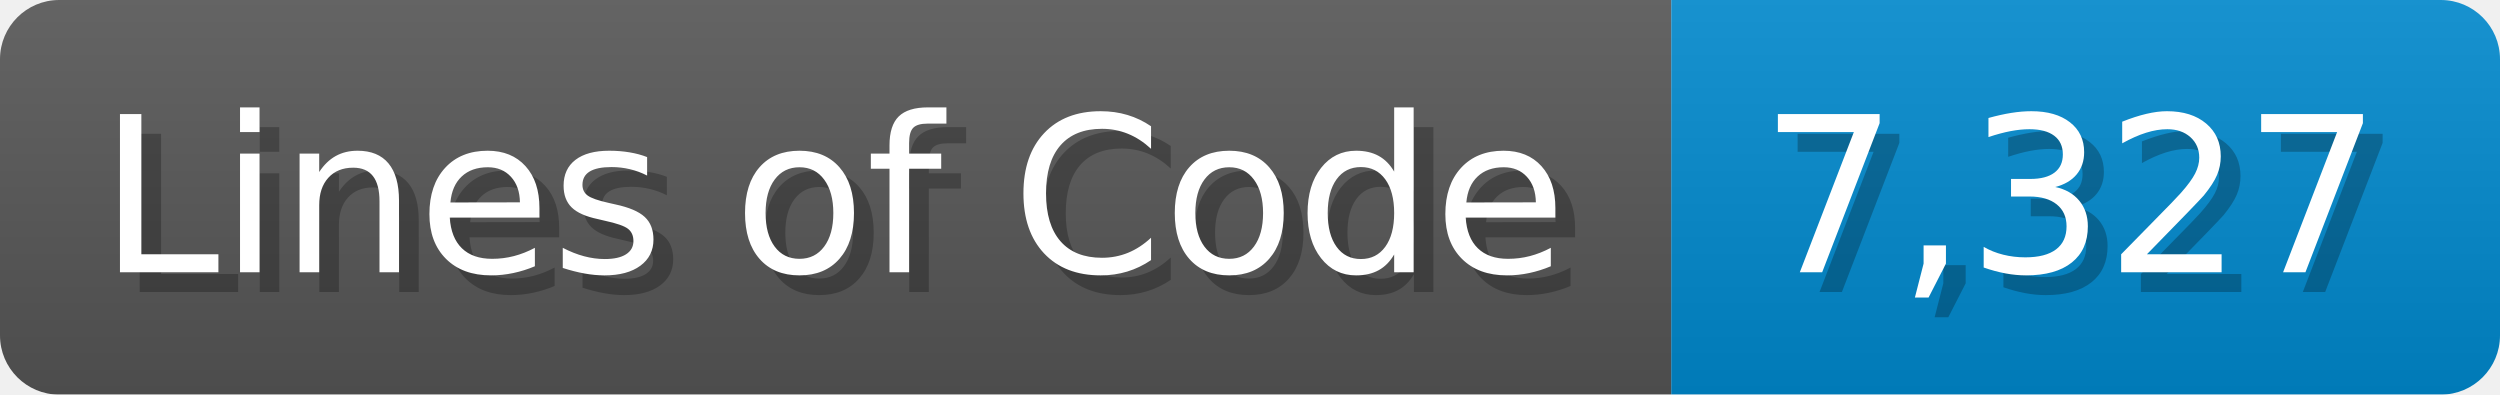
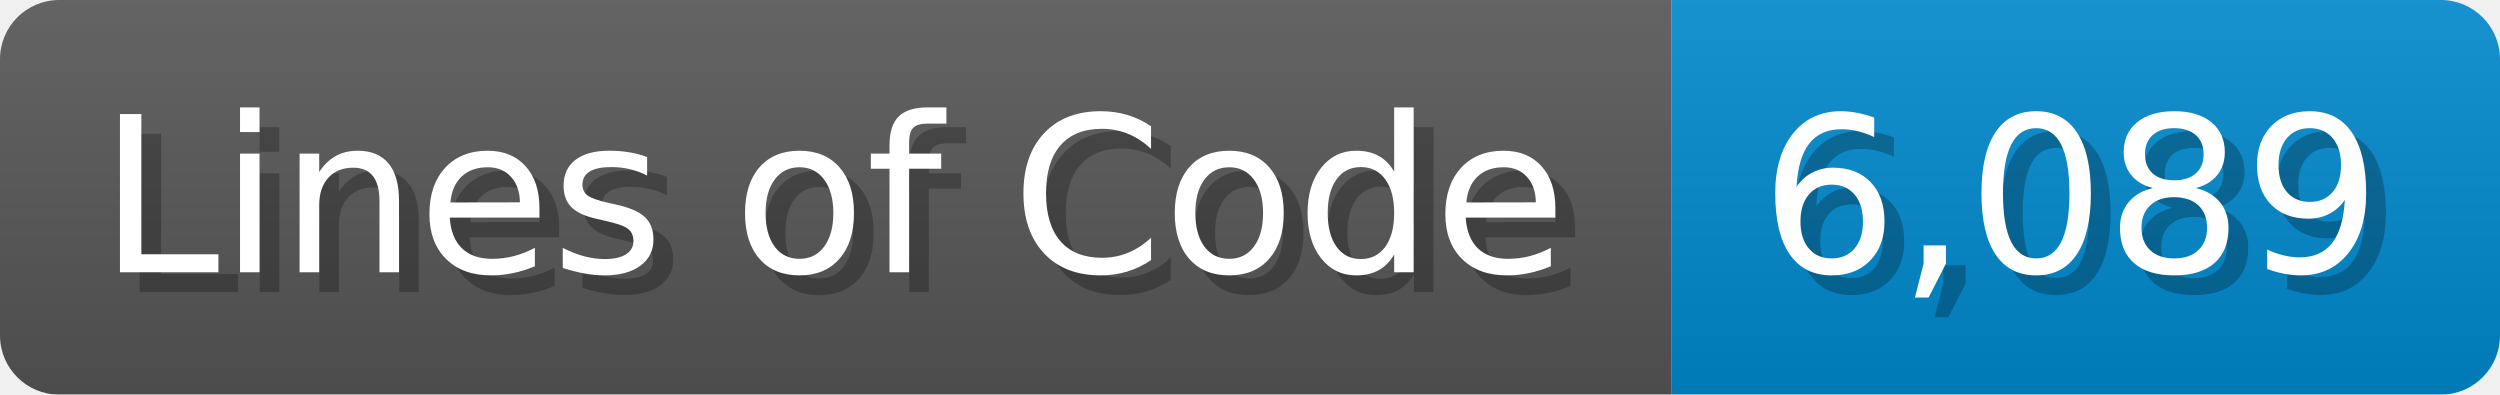
<svg xmlns="http://www.w3.org/2000/svg" width="126.7" height="20" viewBox="0 0 1267 200">
  <linearGradient id="a" x2="0" y2="100%">
    <stop offset="0" stop-opacity=".1" stop-color="#EEE" />
    <stop offset="1" stop-opacity=".1" />
  </linearGradient>
  <mask id="m">
    <rect width="1267" height="200" rx="30" fill="#FFF" />
  </mask>
  <g mask="url(#m)">
    <rect width="847" height="200" fill="#555" />
    <rect width="420" height="200" fill="#08C" x="847" />
    <rect width="1267" height="200" fill="url(#a)" />
  </g>
  <g fill="#fff" text-anchor="start" font-family="Verdana,DejaVu Sans,sans-serif" font-size="110">
    <text x="60" y="148" textLength="747" fill="#000" opacity="0.25">Lines of Code</text>
    <text x="50" y="138" textLength="747">Lines of Code</text>
-     <text x="902" y="148" textLength="320" fill="#000" opacity="0.25">7,327</text>
-     <text x="892" y="138" textLength="320">7,327</text>
+     <text x="902" y="148" textLength="320" fill="#000" opacity="0.25">6,089</text>
+     <text x="892" y="138" textLength="320">6,089</text>
  </g>
</svg>
